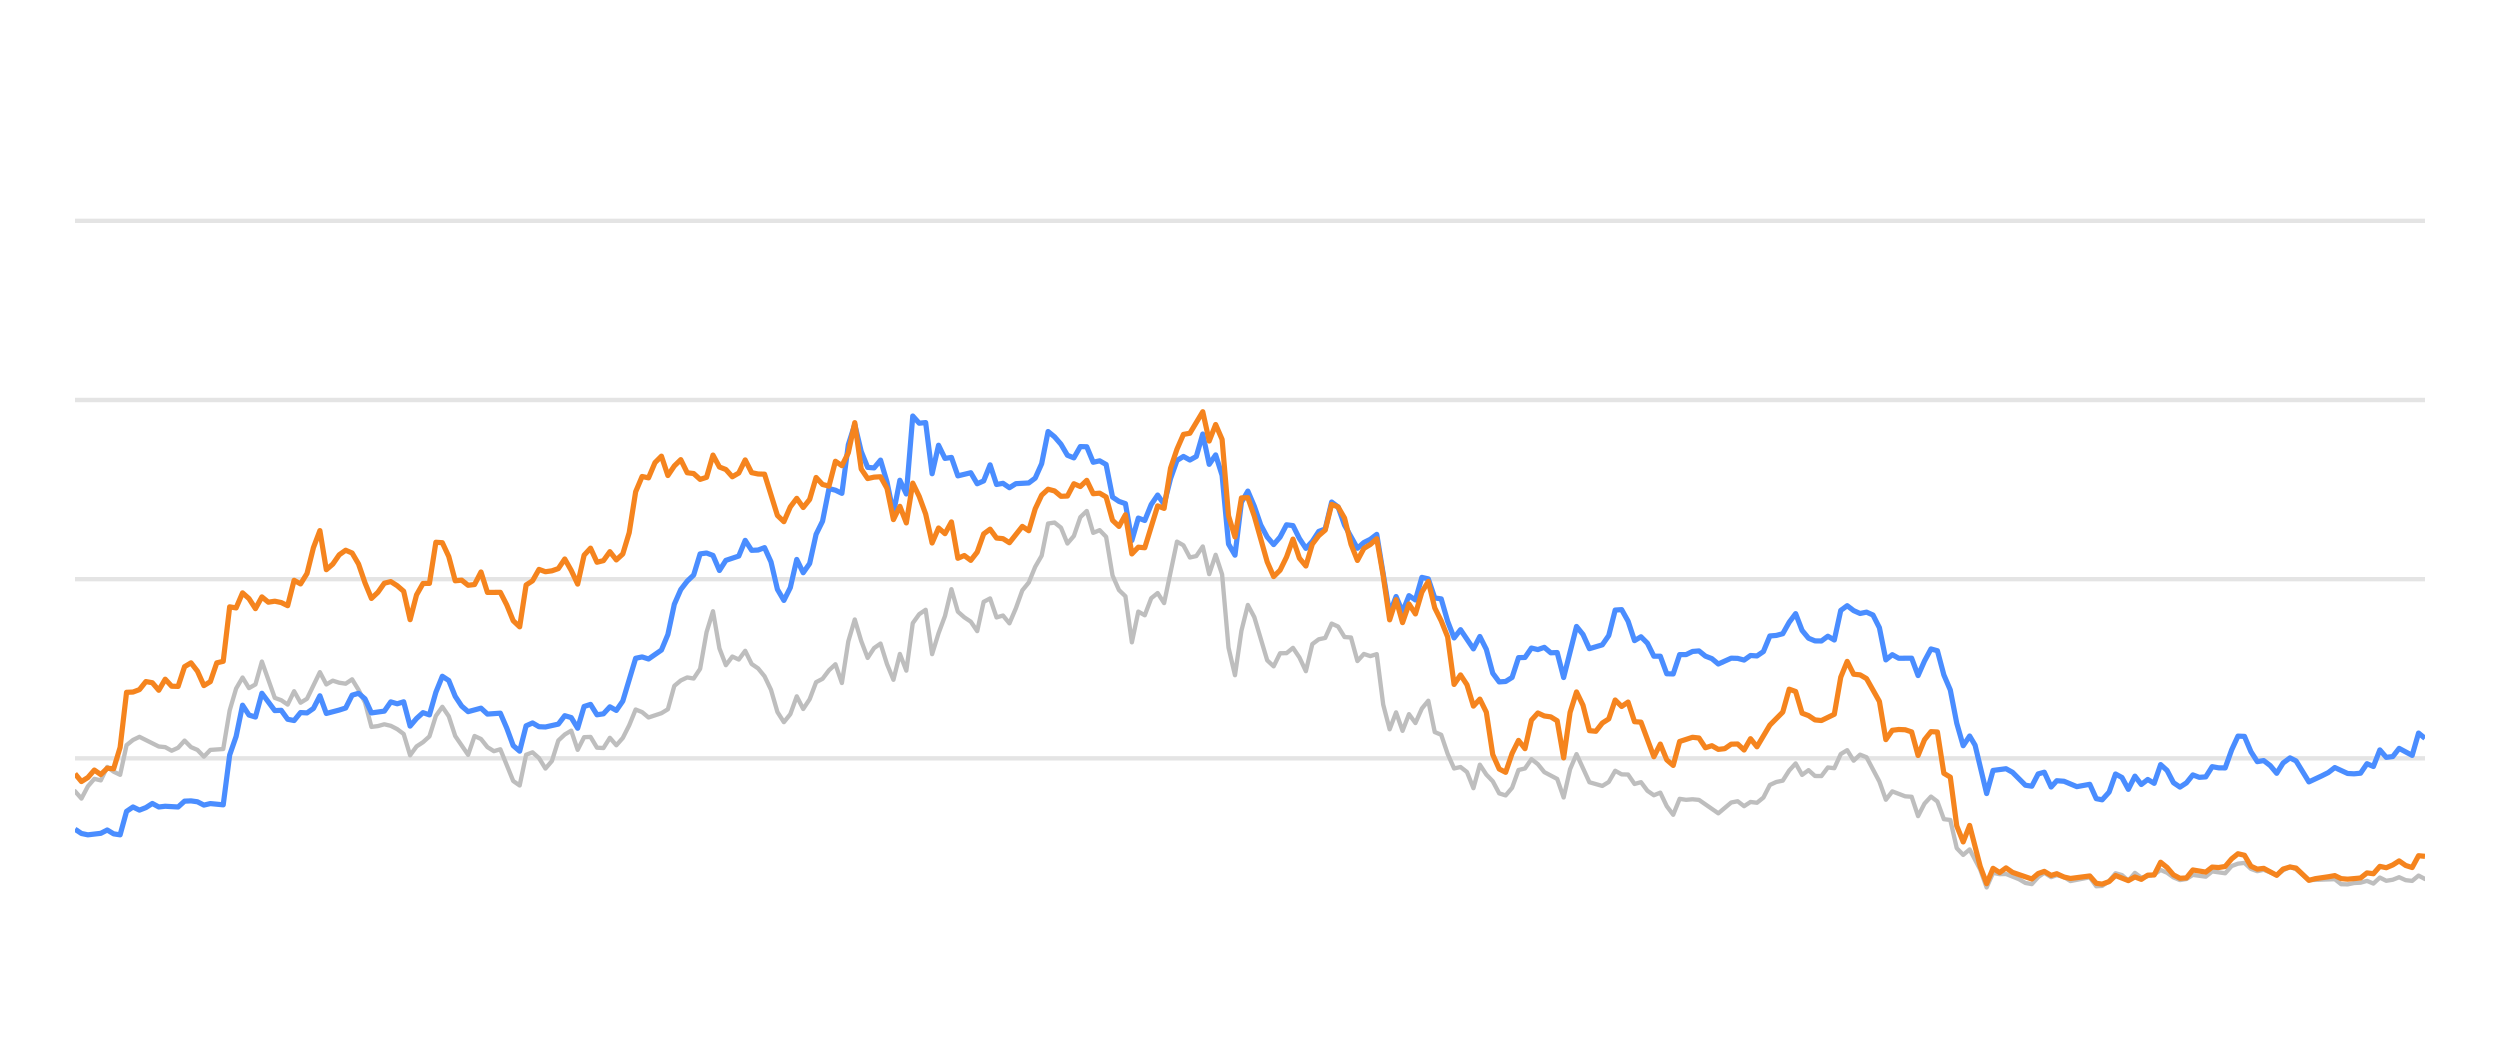
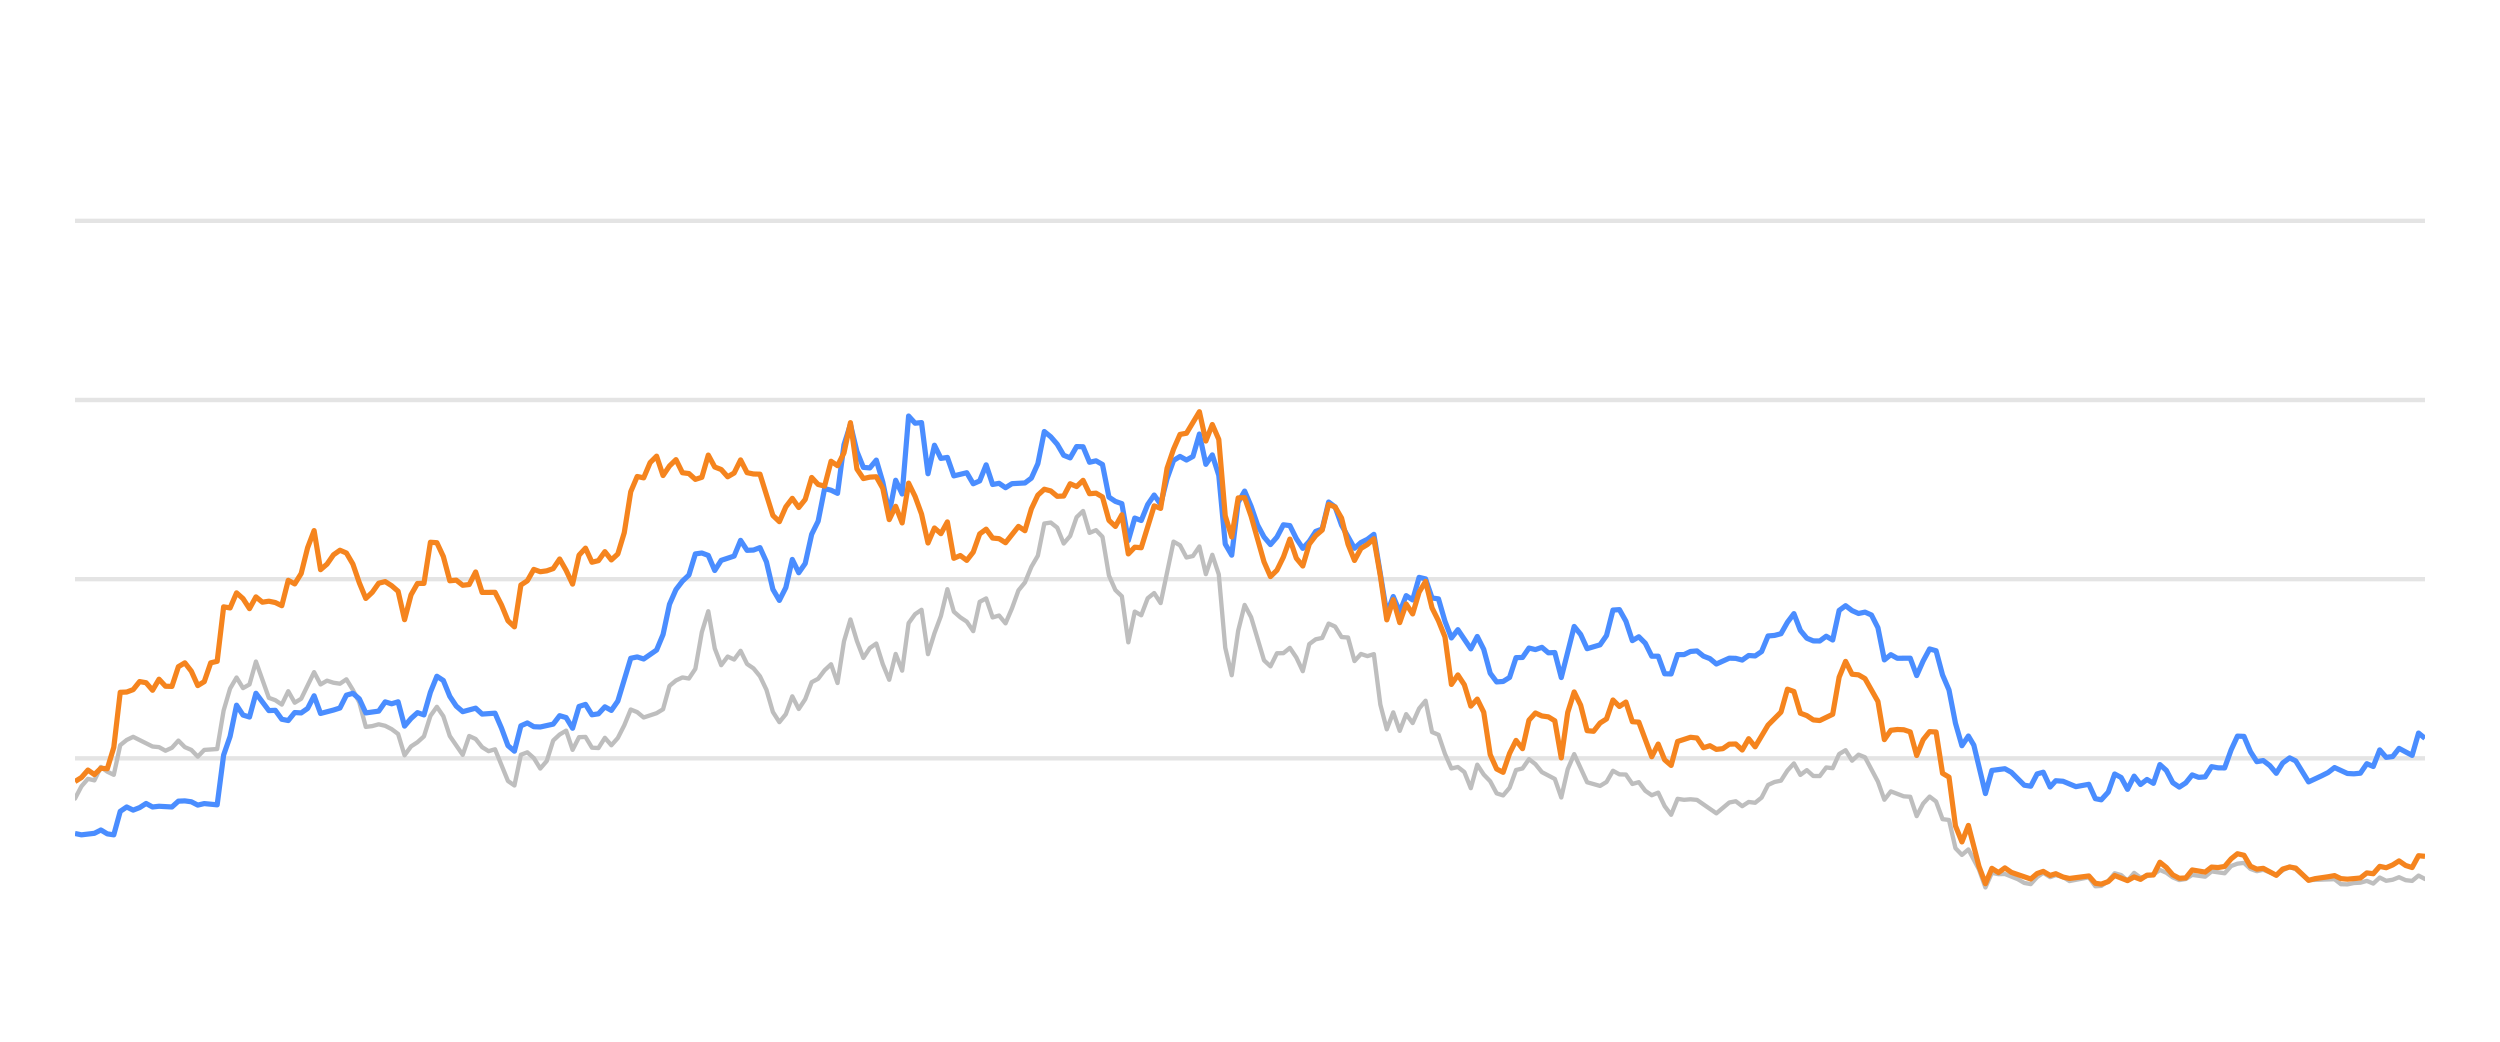
<svg xmlns="http://www.w3.org/2000/svg" width="288pt" height="120pt" viewBox="0 0 288 120" version="1.1">
  <defs>
    <style type="text/css">*{stroke-linejoin: round; stroke-linecap: butt}</style>
  </defs>
  <g id="figure_1">
    <g id="patch_1">
      <path d="M 0 120  L 288 120  L 288 0  L 0 0  L 0 120  z " style="fill: none; opacity: 0" />
    </g>
    <g id="axes_1">
      <g id="patch_2">
        <path d="M 8.64 108  L 279.36 108  L 279.36 4.8  L 8.64 4.8  L 8.64 108  z " style="fill: none" />
      </g>
      <g id="matplotlib.axis_1" />
      <g id="matplotlib.axis_2" />
      <g id="line2d_1">
-         <path d="M 8.64 87.36  L 279.36 87.36  " clip-path="url(#p68939e402b)" style="fill: none; stroke: #b2b2b2; stroke-opacity: 0.35; stroke-width: 0.5; stroke-linecap: square" />
+         <path d="M 8.64 87.36  L 279.36 87.36  " clip-path="url(#p5226841b81)" style="fill: none; stroke: #b2b2b2; stroke-opacity: 0.35; stroke-width: 0.5; stroke-linecap: square" />
      </g>
      <g id="line2d_2">
-         <path d="M 8.64 66.72  L 279.36 66.72  " clip-path="url(#p68939e402b)" style="fill: none; stroke: #b2b2b2; stroke-opacity: 0.35; stroke-width: 0.5; stroke-linecap: square" />
+         <path d="M 8.64 66.72  L 279.36 66.72  " clip-path="url(#p5226841b81)" style="fill: none; stroke: #b2b2b2; stroke-opacity: 0.35; stroke-width: 0.5; stroke-linecap: square" />
      </g>
      <g id="line2d_3">
-         <path d="M 8.64 46.08  L 279.36 46.08  " clip-path="url(#p68939e402b)" style="fill: none; stroke: #b2b2b2; stroke-opacity: 0.35; stroke-width: 0.5; stroke-linecap: square" />
+         <path d="M 8.64 46.08  L 279.36 46.08  " clip-path="url(#p5226841b81)" style="fill: none; stroke: #b2b2b2; stroke-opacity: 0.35; stroke-width: 0.5; stroke-linecap: square" />
      </g>
      <g id="line2d_4">
-         <path d="M 8.64 25.44  L 279.36 25.44  " clip-path="url(#p68939e402b)" style="fill: none; stroke: #b2b2b2; stroke-opacity: 0.35; stroke-width: 0.5; stroke-linecap: square" />
+         <path d="M 8.64 25.44  L 279.36 25.44  " clip-path="url(#p5226841b81)" style="fill: none; stroke: #b2b2b2; stroke-opacity: 0.35; stroke-width: 0.5; stroke-linecap: square" />
      </g>
      <g id="line2d_5">
-         <path d="M 8.64 91.147  L 9.382 91.994  L 10.125 90.58  L 10.867 89.723  L 11.61 89.899  L 12.352 88.351  L 13.094 88.898  L 13.837 89.259  L 14.579 85.843  L 15.321 85.244  L 16.064 84.883  L 18.291 85.998  L 19.033 86.07  L 19.776 86.483  L 20.518 86.142  L 21.261 85.317  L 22.003 86.07  L 22.745 86.39  L 23.488 87.164  L 24.23 86.39  L 25.715 86.287  L 26.457 81.849  L 27.2 79.321  L 27.942 78.051  L 28.684 79.269  L 29.427 78.846  L 30.169 76.214  L 31.654 80.394  L 32.396 80.662  L 33.139 81.168  L 33.881 79.63  L 34.624 80.951  L 35.366 80.497  L 36.851 77.432  L 37.593 78.846  L 38.335 78.413  L 39.078 78.65  L 39.82 78.763  L 40.563 78.258  L 41.305 79.476  L 42.047 80.92  L 42.79 83.738  L 43.532 83.645  L 44.275 83.438  L 45.017 83.614  L 45.759 83.996  L 46.502 84.553  L 47.244 87.009  L 47.987 85.987  L 48.729 85.502  L 49.471 84.832  L 50.214 82.468  L 50.956 81.426  L 51.698 82.51  L 52.441 84.79  L 53.926 86.958  L 54.668 84.79  L 55.41 85.131  L 56.153 86.07  L 56.895 86.534  L 57.638 86.318  L 59.122 89.971  L 59.865 90.487  L 60.607 86.947  L 61.349 86.669  L 62.092 87.329  L 62.834 88.536  L 63.577 87.67  L 64.319 85.306  L 65.061 84.615  L 65.804 84.171  L 66.546 86.38  L 67.289 84.924  L 68.031 84.894  L 68.773 86.132  L 69.516 86.173  L 70.258 84.997  L 71.001 85.853  L 71.743 85.017  L 72.485 83.552  L 73.228 81.736  L 73.97 82.035  L 74.712 82.654  L 76.197 82.159  L 76.94 81.705  L 77.682 79.011  L 78.424 78.392  L 79.167 78.041  L 79.909 78.165  L 80.652 77.05  L 81.394 72.829  L 82.136 70.415  L 82.879 74.697  L 83.621 76.627  L 84.364 75.636  L 85.106 75.977  L 85.848 74.976  L 86.591 76.493  L 87.333 76.999  L 88.075 77.907  L 88.818 79.465  L 89.56 82.025  L 90.303 83.191  L 91.045 82.272  L 91.787 80.219  L 92.53 81.674  L 93.272 80.549  L 94.015 78.588  L 94.757 78.196  L 95.499 77.215  L 96.242 76.524  L 96.984 78.681  L 97.726 73.882  L 98.469 71.364  L 99.211 73.841  L 99.954 75.791  L 100.696 74.656  L 101.438 74.14  L 102.181 76.503  L 102.923 78.309  L 103.666 75.337  L 104.408 77.257  L 105.15 71.787  L 105.893 70.755  L 106.635 70.249  L 107.378 75.358  L 108.12 72.953  L 108.862 70.962  L 109.605 67.876  L 110.347 70.466  L 111.089 71.116  L 111.832 71.612  L 112.574 72.706  L 113.317 69.331  L 114.059 68.939  L 114.801 71.127  L 115.544 70.91  L 116.286 71.808  L 117.029 70.074  L 117.771 68.01  L 118.513 67.102  L 119.256 65.296  L 119.998 64.016  L 120.74 60.311  L 121.483 60.198  L 122.225 60.786  L 122.968 62.613  L 123.71 61.746  L 124.452 59.579  L 125.195 58.866  L 125.937 61.385  L 126.68 61.075  L 127.422 61.839  L 128.164 66.297  L 128.907 67.979  L 129.649 68.691  L 130.392 73.996  L 131.134 70.456  L 131.876 70.879  L 132.619 68.918  L 133.361 68.32  L 134.103 69.475  L 135.588 62.396  L 136.331 62.819  L 137.073 64.223  L 137.815 64.057  L 138.558 62.953  L 139.3 66.142  L 140.043 63.913  L 140.785 66.173  L 141.527 74.615  L 142.27 77.783  L 143.012 72.664  L 143.754 69.692  L 144.497 71.096  L 145.982 76.07  L 146.724 76.761  L 147.466 75.255  L 148.209 75.244  L 148.951 74.635  L 149.694 75.74  L 150.436 77.319  L 151.178 74.202  L 151.921 73.645  L 152.663 73.49  L 153.406 71.839  L 154.148 72.179  L 154.89 73.387  L 155.633 73.438  L 156.375 76.152  L 157.117 75.337  L 157.86 75.585  L 158.602 75.358  L 159.345 81.168  L 160.087 84.016  L 160.829 82.066  L 161.572 84.192  L 162.314 82.272  L 163.057 83.294  L 163.799 81.622  L 164.541 80.724  L 165.284 84.336  L 166.026 84.646  L 166.768 86.844  L 167.511 88.526  L 168.253 88.361  L 168.996 88.939  L 169.738 90.797  L 170.48 88.093  L 171.223 89.228  L 171.965 90.002  L 172.708 91.395  L 173.45 91.632  L 174.192 90.755  L 174.935 88.702  L 175.677 88.526  L 176.42 87.453  L 177.162 88.031  L 177.904 88.949  L 179.389 89.734  L 180.131 91.87  L 180.874 88.609  L 181.616 86.875  L 183.101 90.115  L 184.586 90.539  L 185.328 90.084  L 186.071 88.794  L 186.813 89.207  L 187.555 89.228  L 188.298 90.312  L 189.04 90.105  L 189.782 91.096  L 190.525 91.612  L 191.267 91.313  L 192.01 92.871  L 192.752 93.862  L 193.494 92.025  L 194.237 92.138  L 194.979 92.076  L 195.722 92.148  L 197.949 93.696  L 199.434 92.448  L 200.176 92.303  L 200.918 92.871  L 201.661 92.386  L 202.403 92.479  L 203.145 91.88  L 203.888 90.425  L 204.63 90.084  L 205.373 89.93  L 206.115 88.764  L 206.857 87.948  L 207.6 89.269  L 208.342 88.722  L 209.085 89.393  L 209.827 89.403  L 210.569 88.413  L 211.312 88.495  L 212.054 86.865  L 212.797 86.421  L 213.539 87.628  L 214.281 86.937  L 215.024 87.236  L 216.508 90.043  L 217.251 92.128  L 217.993 91.168  L 219.478 91.736  L 220.22 91.787  L 220.963 94.016  L 221.705 92.572  L 222.448 91.767  L 223.19 92.334  L 223.932 94.367  L 224.675 94.46  L 225.417 97.711  L 226.159 98.485  L 226.902 97.855  L 228.119 100.167  L 228.861 102.231  L 229.6 100.549  L 230.359 100.704  L 231.095 100.683  L 232.583 101.282  L 233.323 101.715  L 234.065 101.849  L 234.798 101.034  L 235.501 100.549  L 236.291 101.044  L 236.941 100.817  L 237.775 101.034  L 238.517 101.498  L 240.743 101.065  L 241.488 102.097  L 242.168 102.056  L 242.97 101.498  L 243.709 100.601  L 244.45 100.807  L 245.184 101.457  L 245.943 100.559  L 246.678 101.106  L 248.16 100.745  L 248.904 100.219  L 249.646 100.539  L 250.383 101.075  L 251.132 101.385  L 251.877 101.261  L 252.615 100.786  L 254.102 100.993  L 254.843 100.384  L 256.341 100.601  L 257.085 99.765  L 257.815 99.496  L 258.563 99.403  L 259.305 100.095  L 260.041 100.363  L 260.779 100.198  L 262.276 100.797  L 263.012 100.26  L 263.809 99.837  L 264.506 100.136  L 265.984 101.385  L 268.968 101.282  L 269.7 101.86  L 270.444 101.88  L 271.18 101.725  L 271.933 101.684  L 272.677 101.478  L 273.415 101.787  L 274.159 101.096  L 274.898 101.467  L 275.648 101.344  L 276.379 101.055  L 277.134 101.395  L 277.881 101.478  L 278.618 100.869  L 279.36 101.261  L 279.36 101.261  " clip-path="url(#p68939e402b)" style="fill: none; stroke: #bebebe; stroke-width: 0.5; stroke-linecap: round" />
+         <path d="M 8.64 91.994  L 9.384 90.58  L 10.129 89.723  L 10.873 89.899  L 11.618 88.351  L 12.362 88.898  L 13.107 89.259  L 13.851 85.843  L 14.595 85.244  L 15.34 84.883  L 17.573 85.998  L 18.318 86.07  L 19.062 86.483  L 19.806 86.142  L 20.551 85.317  L 21.295 86.07  L 22.04 86.39  L 22.784 87.164  L 23.529 86.39  L 25.017 86.287  L 25.762 81.849  L 26.506 79.321  L 27.251 78.051  L 27.995 79.269  L 28.74 78.846  L 29.484 76.214  L 30.973 80.394  L 31.717 80.662  L 32.462 81.168  L 33.206 79.63  L 33.951 80.951  L 34.695 80.497  L 36.184 77.432  L 36.928 78.846  L 37.673 78.413  L 38.417 78.65  L 39.162 78.763  L 39.906 78.258  L 40.65 79.476  L 41.395 80.92  L 42.139 83.738  L 42.884 83.645  L 43.628 83.438  L 44.373 83.614  L 45.117 83.996  L 45.861 84.553  L 46.606 87.009  L 47.35 85.987  L 48.095 85.502  L 48.839 84.832  L 49.584 82.468  L 50.328 81.426  L 51.072 82.51  L 51.817 84.79  L 53.306 86.958  L 54.05 84.79  L 54.795 85.131  L 55.539 86.07  L 56.283 86.534  L 57.028 86.318  L 58.517 89.971  L 59.261 90.487  L 60.006 86.947  L 60.75 86.669  L 61.494 87.329  L 62.239 88.536  L 62.983 87.67  L 63.728 85.306  L 64.472 84.615  L 65.217 84.171  L 65.961 86.38  L 66.705 84.924  L 67.45 84.894  L 68.194 86.132  L 68.939 86.173  L 69.683 84.997  L 70.428 85.853  L 71.172 85.017  L 71.916 83.552  L 72.661 81.736  L 73.405 82.035  L 74.15 82.654  L 75.639 82.159  L 76.383 81.705  L 77.127 79.011  L 77.872 78.392  L 78.616 78.041  L 79.361 78.165  L 80.105 77.05  L 80.85 72.829  L 81.594 70.415  L 82.338 74.697  L 83.083 76.627  L 83.827 75.636  L 84.572 75.977  L 85.316 74.976  L 86.061 76.493  L 86.805 76.999  L 87.549 77.907  L 88.294 79.465  L 89.038 82.025  L 89.783 83.191  L 90.527 82.272  L 91.272 80.219  L 92.016 81.674  L 92.76 80.549  L 93.505 78.588  L 94.249 78.196  L 94.994 77.215  L 95.738 76.524  L 96.483 78.681  L 97.227 73.882  L 97.971 71.364  L 98.716 73.841  L 99.46 75.791  L 100.205 74.656  L 100.949 74.14  L 101.694 76.503  L 102.438 78.309  L 103.182 75.337  L 103.927 77.257  L 104.671 71.787  L 105.416 70.755  L 106.16 70.249  L 106.905 75.358  L 107.649 72.953  L 108.393 70.962  L 109.138 67.876  L 109.882 70.466  L 110.627 71.116  L 111.371 71.612  L 112.116 72.706  L 112.86 69.331  L 113.604 68.939  L 114.349 71.127  L 115.093 70.91  L 115.838 71.808  L 116.582 70.074  L 117.327 68.01  L 118.071 67.102  L 118.815 65.296  L 119.56 64.016  L 120.304 60.311  L 121.049 60.198  L 121.793 60.786  L 122.538 62.613  L 123.282 61.746  L 124.026 59.579  L 124.771 58.866  L 125.515 61.385  L 126.26 61.075  L 127.004 61.839  L 127.749 66.297  L 128.493 67.979  L 129.237 68.691  L 129.982 73.996  L 130.726 70.456  L 131.471 70.879  L 132.215 68.918  L 132.96 68.32  L 133.704 69.475  L 135.193 62.396  L 135.937 62.819  L 136.682 64.223  L 137.426 64.057  L 138.171 62.953  L 138.915 66.142  L 139.659 63.913  L 140.404 66.173  L 141.148 74.615  L 141.893 77.783  L 142.637 72.664  L 143.382 69.692  L 144.126 71.096  L 145.615 76.07  L 146.359 76.761  L 147.104 75.255  L 147.848 75.244  L 148.593 74.635  L 149.337 75.74  L 150.081 77.319  L 150.826 74.202  L 151.57 73.645  L 152.315 73.49  L 153.059 71.839  L 153.804 72.179  L 154.548 73.387  L 155.292 73.438  L 156.037 76.152  L 156.781 75.337  L 157.526 75.585  L 158.27 75.358  L 159.015 81.168  L 159.759 84.016  L 160.503 82.066  L 161.248 84.192  L 161.992 82.272  L 162.737 83.294  L 163.481 81.622  L 164.226 80.724  L 164.97 84.336  L 165.714 84.646  L 166.459 86.844  L 167.203 88.526  L 167.948 88.361  L 168.692 88.939  L 169.437 90.797  L 170.181 88.093  L 170.925 89.228  L 171.67 90.002  L 172.414 91.395  L 173.159 91.632  L 173.903 90.755  L 174.648 88.702  L 175.392 88.526  L 176.136 87.453  L 176.881 88.031  L 177.625 88.949  L 179.114 89.734  L 179.859 91.87  L 180.603 88.609  L 181.347 86.875  L 182.836 90.115  L 184.325 90.539  L 185.07 90.084  L 185.814 88.794  L 186.558 89.207  L 187.303 89.228  L 188.047 90.312  L 188.792 90.105  L 189.536 91.096  L 190.281 91.612  L 191.025 91.313  L 191.769 92.871  L 192.514 93.862  L 193.258 92.025  L 194.003 92.138  L 194.747 92.076  L 195.492 92.148  L 197.725 93.696  L 199.214 92.448  L 199.958 92.303  L 200.703 92.871  L 201.447 92.386  L 202.191 92.479  L 202.936 91.88  L 203.68 90.425  L 204.425 90.084  L 205.169 89.93  L 205.914 88.764  L 206.658 87.948  L 207.402 89.269  L 208.147 88.722  L 208.891 89.393  L 209.636 89.403  L 210.38 88.413  L 211.125 88.495  L 211.869 86.865  L 212.613 86.421  L 213.358 87.628  L 214.102 86.937  L 214.847 87.236  L 216.336 90.043  L 217.08 92.128  L 217.824 91.168  L 219.313 91.736  L 220.058 91.787  L 220.802 94.016  L 221.547 92.572  L 222.291 91.767  L 223.035 92.334  L 223.78 94.367  L 224.524 94.46  L 225.269 97.711  L 226.013 98.485  L 226.758 97.855  L 227.978 100.167  L 228.722 102.231  L 229.463 100.549  L 230.224 100.704  L 230.963 100.683  L 232.454 101.282  L 233.196 101.715  L 233.94 101.849  L 234.676 101.034  L 235.381 100.549  L 236.173 101.044  L 236.824 100.817  L 237.661 101.034  L 238.404 101.498  L 240.637 101.065  L 241.384 102.097  L 242.065 102.056  L 242.87 101.498  L 243.611 100.601  L 244.354 100.807  L 245.09 101.457  L 245.851 100.559  L 246.588 101.106  L 248.074 100.745  L 248.82 100.219  L 249.564 100.539  L 250.303 101.075  L 251.055 101.385  L 251.801 101.261  L 252.541 100.786  L 254.033 100.993  L 254.776 100.384  L 256.278 100.601  L 257.024 99.765  L 257.756 99.496  L 258.506 99.403  L 259.25 100.095  L 259.987 100.363  L 260.728 100.198  L 262.229 100.797  L 262.967 100.26  L 263.767 99.837  L 264.465 100.136  L 265.947 101.385  L 268.939 101.282  L 269.674 101.86  L 270.419 101.88  L 271.157 101.725  L 271.913 101.684  L 272.659 101.478  L 273.399 101.787  L 274.144 101.096  L 274.886 101.467  L 275.637 101.344  L 276.37 101.055  L 277.128 101.395  L 277.876 101.478  L 278.616 100.869  L 279.36 101.261  L 279.36 101.261  " clip-path="url(#p5226841b81)" style="fill: none; stroke: #bebebe; stroke-width: 0.5; stroke-linecap: round" />
      </g>
      <g id="line2d_6">
-         <path d="M 8.64 95.523  L 9.382 96.018  L 10.125 96.173  L 11.61 95.998  L 12.352 95.616  L 13.094 96.06  L 13.837 96.173  L 14.579 93.469  L 15.321 92.964  L 16.064 93.325  L 16.806 93.036  L 17.549 92.561  L 18.291 92.964  L 19.033 92.881  L 20.518 92.964  L 21.261 92.293  L 22.003 92.262  L 22.745 92.365  L 23.488 92.747  L 24.23 92.572  L 25.715 92.716  L 26.457 86.978  L 27.2 84.842  L 27.942 81.24  L 28.684 82.375  L 29.427 82.602  L 30.169 79.868  L 31.654 81.859  L 32.396 81.828  L 33.139 82.86  L 33.881 83.005  L 34.624 82.086  L 35.366 82.128  L 36.108 81.612  L 36.851 80.157  L 37.593 82.19  L 39.078 81.798  L 39.82 81.56  L 40.563 80.084  L 41.305 79.868  L 42.047 80.508  L 42.79 82.128  L 44.275 81.921  L 45.017 80.858  L 45.759 81.075  L 46.502 80.848  L 47.244 83.645  L 47.987 82.768  L 48.729 82.097  L 49.471 82.355  L 50.214 79.744  L 50.956 77.907  L 51.698 78.392  L 52.441 80.219  L 53.183 81.343  L 53.926 81.983  L 55.41 81.581  L 56.153 82.262  L 57.638 82.159  L 58.38 83.882  L 59.122 85.895  L 59.865 86.534  L 60.607 83.614  L 61.349 83.284  L 62.092 83.717  L 62.834 83.748  L 64.319 83.418  L 65.061 82.448  L 65.804 82.664  L 66.546 83.892  L 67.289 81.385  L 68.031 81.147  L 68.773 82.344  L 69.516 82.231  L 70.258 81.426  L 71.001 81.839  L 71.743 80.766  L 73.228 75.833  L 73.97 75.678  L 74.712 75.915  L 76.197 74.883  L 76.94 73.098  L 77.682 69.61  L 78.424 67.917  L 79.167 66.947  L 79.909 66.245  L 80.652 63.81  L 81.394 63.707  L 82.136 63.985  L 82.879 65.719  L 83.621 64.553  L 85.106 64.057  L 85.848 62.251  L 86.591 63.397  L 87.333 63.366  L 88.075 63.087  L 88.818 64.728  L 89.56 67.896  L 90.303 69.166  L 91.045 67.69  L 91.787 64.45  L 92.53 65.977  L 93.272 64.914  L 94.015 61.55  L 94.757 60.043  L 95.499 56.286  L 96.242 56.472  L 96.984 56.833  L 97.726 51.23  L 98.469 48.897  L 99.211 52.004  L 99.954 53.841  L 100.696 53.903  L 101.438 53.005  L 102.181 55.523  L 102.923 59.124  L 103.666 55.327  L 104.408 56.906  L 105.15 47.927  L 105.893 48.753  L 106.635 48.681  L 107.378 54.573  L 108.12 51.292  L 108.862 52.809  L 109.605 52.695  L 110.347 54.821  L 111.832 54.46  L 112.574 55.729  L 113.317 55.399  L 114.059 53.552  L 114.801 55.812  L 115.544 55.678  L 116.286 56.183  L 117.029 55.719  L 118.513 55.636  L 119.256 55.079  L 119.998 53.418  L 120.74 49.713  L 121.483 50.322  L 122.225 51.178  L 122.968 52.447  L 123.71 52.747  L 124.452 51.446  L 125.195 51.467  L 125.937 53.252  L 126.68 53.087  L 127.422 53.51  L 128.164 57.267  L 128.907 57.762  L 129.649 58.02  L 130.392 62.262  L 131.134 59.682  L 131.876 59.96  L 132.619 58.123  L 133.361 57.03  L 134.103 58.092  L 134.846 55.131  L 135.588 53.046  L 136.331 52.582  L 137.073 52.994  L 137.815 52.582  L 138.558 50.002  L 139.3 53.49  L 140.043 52.406  L 140.785 54.759  L 141.527 62.675  L 142.27 63.954  L 143.012 57.865  L 143.754 56.575  L 144.497 58.32  L 145.239 60.476  L 145.982 61.859  L 146.724 62.736  L 147.466 61.87  L 148.209 60.456  L 148.951 60.549  L 149.694 62.045  L 150.436 63.17  L 151.178 62.365  L 151.921 61.219  L 152.663 60.941  L 153.406 57.834  L 154.148 58.402  L 154.89 60.497  L 156.375 63.16  L 157.117 62.499  L 157.86 62.128  L 158.602 61.56  L 160.087 70.662  L 160.829 68.722  L 161.572 70.487  L 162.314 68.619  L 163.057 69.114  L 163.799 66.514  L 164.541 66.689  L 165.284 68.887  L 166.026 68.99  L 166.768 71.57  L 167.511 73.49  L 168.253 72.54  L 169.738 74.749  L 170.48 73.325  L 171.223 74.801  L 171.965 77.556  L 172.708 78.557  L 173.45 78.505  L 174.192 78.041  L 174.935 75.76  L 175.677 75.74  L 176.42 74.656  L 177.162 74.832  L 177.904 74.574  L 178.647 75.203  L 179.389 75.172  L 180.131 78.051  L 181.616 72.169  L 182.359 73.087  L 183.101 74.728  L 184.586 74.285  L 185.328 73.211  L 186.071 70.28  L 186.813 70.229  L 187.555 71.56  L 188.298 73.8  L 189.04 73.356  L 189.782 74.099  L 190.525 75.595  L 191.267 75.595  L 192.01 77.618  L 192.752 77.639  L 193.494 75.409  L 194.237 75.409  L 194.979 75.048  L 195.722 74.986  L 196.464 75.585  L 197.206 75.874  L 197.949 76.493  L 199.434 75.822  L 200.176 75.843  L 200.918 76.039  L 201.661 75.513  L 202.403 75.564  L 203.145 75.059  L 203.888 73.263  L 204.63 73.201  L 205.373 73.005  L 206.115 71.684  L 206.857 70.693  L 207.6 72.623  L 208.342 73.521  L 209.085 73.83  L 209.827 73.841  L 210.569 73.294  L 211.312 73.727  L 212.054 70.322  L 212.797 69.775  L 213.539 70.342  L 214.281 70.673  L 215.024 70.518  L 215.766 70.848  L 216.508 72.313  L 217.251 76.018  L 217.993 75.42  L 218.736 75.833  L 220.22 75.822  L 220.963 77.824  L 221.705 76.142  L 222.448 74.759  L 223.19 74.966  L 223.932 77.752  L 224.675 79.486  L 225.417 83.315  L 226.159 85.905  L 226.902 84.79  L 227.529 85.843  L 228.861 91.416  L 229.6 88.753  L 231.095 88.557  L 231.842 88.97  L 233.323 90.456  L 234.065 90.57  L 234.798 89.156  L 235.501 88.96  L 236.291 90.662  L 236.941 89.94  L 237.775 90.002  L 239.255 90.621  L 240.743 90.353  L 241.488 92.004  L 242.168 92.138  L 242.97 91.251  L 243.709 89.166  L 244.45 89.568  L 245.184 90.931  L 245.943 89.414  L 246.678 90.373  L 247.422 89.796  L 248.16 90.239  L 248.904 88.082  L 249.646 88.753  L 250.383 90.167  L 251.132 90.673  L 251.877 90.188  L 252.615 89.269  L 253.357 89.548  L 254.102 89.496  L 254.843 88.32  L 255.584 88.454  L 256.341 88.464  L 257.085 86.39  L 257.815 84.801  L 258.563 84.832  L 259.305 86.586  L 260.041 87.742  L 260.779 87.618  L 261.532 88.196  L 262.276 89.083  L 263.012 87.897  L 263.809 87.308  L 264.506 87.659  L 265.984 90.074  L 267.481 89.372  L 268.219 89.001  L 268.968 88.423  L 270.444 89.104  L 271.18 89.145  L 271.933 89.073  L 272.677 87.979  L 273.415 88.299  L 274.159 86.39  L 274.898 87.246  L 275.648 87.154  L 276.379 86.214  L 277.881 87.019  L 278.618 84.45  L 279.36 85.059  L 279.36 85.059  " clip-path="url(#p68939e402b)" style="fill: none; stroke: #4a8dff; stroke-width: 0.6" />
+         <path d="M 8.64 96.018  L 9.384 96.173  L 10.873 95.998  L 11.618 95.616  L 12.362 96.06  L 13.107 96.173  L 13.851 93.469  L 14.595 92.964  L 15.34 93.325  L 16.084 93.036  L 16.829 92.561  L 17.573 92.964  L 18.318 92.881  L 19.806 92.964  L 20.551 92.293  L 21.295 92.262  L 22.04 92.365  L 22.784 92.747  L 23.529 92.572  L 25.017 92.716  L 25.762 86.978  L 26.506 84.842  L 27.251 81.24  L 27.995 82.375  L 28.74 82.602  L 29.484 79.868  L 30.973 81.859  L 31.717 81.828  L 32.462 82.86  L 33.206 83.005  L 33.951 82.086  L 34.695 82.128  L 35.439 81.612  L 36.184 80.157  L 36.928 82.19  L 38.417 81.798  L 39.162 81.56  L 39.906 80.084  L 40.65 79.868  L 41.395 80.508  L 42.139 82.128  L 43.628 81.921  L 44.373 80.858  L 45.117 81.075  L 45.861 80.848  L 46.606 83.645  L 47.35 82.768  L 48.095 82.097  L 48.839 82.355  L 49.584 79.744  L 50.328 77.907  L 51.072 78.392  L 51.817 80.219  L 52.561 81.343  L 53.306 81.983  L 54.795 81.581  L 55.539 82.262  L 57.028 82.159  L 57.772 83.882  L 58.517 85.895  L 59.261 86.534  L 60.006 83.614  L 60.75 83.284  L 61.494 83.717  L 62.239 83.748  L 63.728 83.418  L 64.472 82.448  L 65.217 82.664  L 65.961 83.892  L 66.705 81.385  L 67.45 81.147  L 68.194 82.344  L 68.939 82.231  L 69.683 81.426  L 70.428 81.839  L 71.172 80.766  L 72.661 75.833  L 73.405 75.678  L 74.15 75.915  L 75.639 74.883  L 76.383 73.098  L 77.127 69.61  L 77.872 67.917  L 78.616 66.947  L 79.361 66.245  L 80.105 63.81  L 80.85 63.707  L 81.594 63.985  L 82.338 65.719  L 83.083 64.553  L 84.572 64.057  L 85.316 62.251  L 86.061 63.397  L 86.805 63.366  L 87.549 63.087  L 88.294 64.728  L 89.038 67.896  L 89.783 69.166  L 90.527 67.69  L 91.272 64.45  L 92.016 65.977  L 92.76 64.914  L 93.505 61.55  L 94.249 60.043  L 94.994 56.286  L 95.738 56.472  L 96.483 56.833  L 97.227 51.23  L 97.971 48.897  L 98.716 52.004  L 99.46 53.841  L 100.205 53.903  L 100.949 53.005  L 101.694 55.523  L 102.438 59.124  L 103.182 55.327  L 103.927 56.906  L 104.671 47.927  L 105.416 48.753  L 106.16 48.681  L 106.905 54.573  L 107.649 51.292  L 108.393 52.809  L 109.138 52.695  L 109.882 54.821  L 111.371 54.46  L 112.116 55.729  L 112.86 55.399  L 113.604 53.552  L 114.349 55.812  L 115.093 55.678  L 115.838 56.183  L 116.582 55.719  L 118.071 55.636  L 118.815 55.079  L 119.56 53.418  L 120.304 49.713  L 121.049 50.322  L 121.793 51.178  L 122.538 52.447  L 123.282 52.747  L 124.026 51.446  L 124.771 51.467  L 125.515 53.252  L 126.26 53.087  L 127.004 53.51  L 127.749 57.267  L 128.493 57.762  L 129.237 58.02  L 129.982 62.262  L 130.726 59.682  L 131.471 59.96  L 132.215 58.123  L 132.96 57.03  L 133.704 58.092  L 134.448 55.131  L 135.193 53.046  L 135.937 52.582  L 136.682 52.994  L 137.426 52.582  L 138.171 50.002  L 138.915 53.49  L 139.659 52.406  L 140.404 54.759  L 141.148 62.675  L 141.893 63.954  L 142.637 57.865  L 143.382 56.575  L 144.126 58.32  L 144.87 60.476  L 145.615 61.859  L 146.359 62.736  L 147.104 61.87  L 147.848 60.456  L 148.593 60.549  L 149.337 62.045  L 150.081 63.17  L 150.826 62.365  L 151.57 61.219  L 152.315 60.941  L 153.059 57.834  L 153.804 58.402  L 154.548 60.497  L 156.037 63.16  L 156.781 62.499  L 157.526 62.128  L 158.27 61.56  L 159.759 70.662  L 160.503 68.722  L 161.248 70.487  L 161.992 68.619  L 162.737 69.114  L 163.481 66.514  L 164.226 66.689  L 164.97 68.887  L 165.714 68.99  L 166.459 71.57  L 167.203 73.49  L 167.948 72.54  L 169.437 74.749  L 170.181 73.325  L 170.925 74.801  L 171.67 77.556  L 172.414 78.557  L 173.159 78.505  L 173.903 78.041  L 174.648 75.76  L 175.392 75.74  L 176.136 74.656  L 176.881 74.832  L 177.625 74.574  L 178.37 75.203  L 179.114 75.172  L 179.859 78.051  L 181.347 72.169  L 182.092 73.087  L 182.836 74.728  L 184.325 74.285  L 185.07 73.211  L 185.814 70.28  L 186.558 70.229  L 187.303 71.56  L 188.047 73.8  L 188.792 73.356  L 189.536 74.099  L 190.281 75.595  L 191.025 75.595  L 191.769 77.618  L 192.514 77.639  L 193.258 75.409  L 194.003 75.409  L 194.747 75.048  L 195.492 74.986  L 196.236 75.585  L 196.98 75.874  L 197.725 76.493  L 199.214 75.822  L 199.958 75.843  L 200.703 76.039  L 201.447 75.513  L 202.191 75.564  L 202.936 75.059  L 203.68 73.263  L 204.425 73.201  L 205.169 73.005  L 205.914 71.684  L 206.658 70.693  L 207.402 72.623  L 208.147 73.521  L 208.891 73.83  L 209.636 73.841  L 210.38 73.294  L 211.125 73.727  L 211.869 70.322  L 212.613 69.775  L 213.358 70.342  L 214.102 70.673  L 214.847 70.518  L 215.591 70.848  L 216.336 72.313  L 217.08 76.018  L 217.824 75.42  L 218.569 75.833  L 220.058 75.822  L 220.802 77.824  L 221.547 76.142  L 222.291 74.759  L 223.035 74.966  L 223.78 77.752  L 224.524 79.486  L 225.269 83.315  L 226.013 85.905  L 226.758 84.79  L 227.386 85.843  L 228.722 91.416  L 229.463 88.753  L 230.963 88.557  L 231.711 88.97  L 233.196 90.456  L 233.94 90.57  L 234.676 89.156  L 235.381 88.96  L 236.173 90.662  L 236.824 89.94  L 237.661 90.002  L 239.144 90.621  L 240.637 90.353  L 241.384 92.004  L 242.065 92.138  L 242.87 91.251  L 243.611 89.166  L 244.354 89.568  L 245.09 90.931  L 245.851 89.414  L 246.588 90.373  L 247.334 89.796  L 248.074 90.239  L 248.82 88.082  L 249.564 88.753  L 250.303 90.167  L 251.055 90.673  L 251.801 90.188  L 252.541 89.269  L 253.285 89.548  L 254.033 89.496  L 254.776 88.32  L 255.519 88.454  L 256.278 88.464  L 257.024 86.39  L 257.756 84.801  L 258.506 84.832  L 259.25 86.586  L 259.987 87.742  L 260.728 87.618  L 261.483 88.196  L 262.229 89.083  L 262.967 87.897  L 263.767 87.308  L 264.465 87.659  L 265.947 90.074  L 267.449 89.372  L 268.188 89.001  L 268.939 88.423  L 270.419 89.104  L 271.157 89.145  L 271.913 89.073  L 272.659 87.979  L 273.399 88.299  L 274.144 86.39  L 274.886 87.246  L 275.637 87.154  L 276.37 86.214  L 277.876 87.019  L 278.616 84.45  L 279.36 85.059  L 279.36 85.059  " clip-path="url(#p5226841b81)" style="fill: none; stroke: #4a8dff; stroke-width: 0.6" />
      </g>
      <g id="line2d_7">
-         <path d="M 8.64 89.135  L 9.382 90.033  L 10.125 89.568  L 10.867 88.712  L 11.61 89.228  L 12.352 88.506  L 13.094 88.557  L 13.837 86.101  L 14.579 79.754  L 15.321 79.723  L 16.064 79.445  L 16.806 78.516  L 17.549 78.65  L 18.291 79.517  L 19.033 78.247  L 19.776 79.052  L 20.518 79.073  L 21.261 76.803  L 22.003 76.359  L 22.745 77.319  L 23.488 78.98  L 24.23 78.526  L 24.973 76.359  L 25.715 76.183  L 26.457 69.909  L 27.2 70.033  L 27.942 68.299  L 28.684 68.959  L 29.427 70.115  L 30.169 68.763  L 30.912 69.372  L 31.654 69.259  L 32.396 69.414  L 33.139 69.775  L 33.881 66.854  L 34.624 67.267  L 35.366 66.07  L 36.108 63.087  L 36.851 61.127  L 37.593 65.626  L 38.335 64.986  L 39.078 63.913  L 39.82 63.387  L 40.563 63.707  L 41.305 64.976  L 42.047 67.143  L 42.79 68.939  L 43.532 68.237  L 44.275 67.184  L 45.017 66.999  L 45.759 67.473  L 46.502 68.113  L 47.244 71.385  L 47.987 68.526  L 48.729 67.215  L 49.471 67.205  L 50.214 62.468  L 50.956 62.52  L 51.698 64.109  L 52.441 66.906  L 53.183 66.834  L 53.926 67.422  L 54.668 67.339  L 55.41 65.894  L 56.153 68.247  L 57.638 68.237  L 58.38 69.692  L 59.122 71.508  L 59.865 72.21  L 60.607 67.391  L 61.349 66.906  L 62.092 65.595  L 62.834 65.863  L 63.577 65.76  L 64.319 65.502  L 65.061 64.398  L 65.804 65.709  L 66.546 67.288  L 67.289 63.954  L 68.031 63.149  L 68.773 64.77  L 69.516 64.584  L 70.258 63.552  L 71.001 64.501  L 71.743 63.82  L 72.485 61.364  L 73.228 56.648  L 73.97 54.893  L 74.712 55.048  L 75.455 53.294  L 76.197 52.551  L 76.94 54.78  L 77.682 53.676  L 78.424 52.953  L 79.167 54.46  L 79.909 54.553  L 80.652 55.224  L 81.394 54.986  L 82.136 52.427  L 82.879 53.799  L 83.621 54.088  L 84.364 54.924  L 85.106 54.491  L 85.848 52.984  L 86.591 54.45  L 87.333 54.604  L 88.075 54.625  L 89.56 59.382  L 90.303 60.095  L 91.045 58.392  L 91.787 57.411  L 92.53 58.464  L 93.272 57.535  L 94.015 55.007  L 94.757 55.812  L 95.499 55.998  L 96.242 53.139  L 96.984 53.645  L 97.726 52.169  L 98.469 48.691  L 99.211 54.026  L 99.954 55.131  L 100.696 54.966  L 101.438 54.924  L 102.181 56.256  L 102.923 59.857  L 103.666 58.33  L 104.408 60.239  L 105.15 55.657  L 105.893 57.184  L 106.635 59.217  L 107.378 62.551  L 108.12 60.827  L 108.862 61.477  L 109.605 60.126  L 110.347 64.315  L 111.089 63.996  L 111.832 64.553  L 112.574 63.603  L 113.317 61.508  L 114.059 60.961  L 114.801 61.983  L 115.544 62.055  L 116.286 62.52  L 117.771 60.642  L 118.513 61.137  L 119.256 58.619  L 119.998 57.04  L 120.74 56.359  L 121.483 56.555  L 122.225 57.174  L 122.968 57.143  L 123.71 55.729  L 124.452 56.049  L 125.195 55.337  L 125.937 56.875  L 126.68 56.813  L 127.422 57.246  L 128.164 59.94  L 128.907 60.642  L 129.649 59.3  L 130.392 63.81  L 131.134 63.036  L 131.876 63.098  L 133.361 58.278  L 134.103 58.567  L 134.846 53.934  L 135.588 51.746  L 136.331 50.043  L 137.073 49.909  L 138.558 47.432  L 139.3 50.807  L 140.043 48.908  L 140.785 50.621  L 141.527 59.424  L 142.27 61.859  L 143.012 57.36  L 143.754 57.329  L 144.497 59.465  L 145.982 64.728  L 146.724 66.421  L 147.466 65.688  L 148.209 64.171  L 148.951 62.107  L 149.694 64.305  L 150.436 65.203  L 151.178 62.685  L 151.921 61.704  L 152.663 61.065  L 153.406 58.103  L 154.148 58.402  L 154.89 59.682  L 155.633 62.695  L 156.375 64.563  L 157.117 63.18  L 157.86 62.726  L 158.602 62.066  L 159.345 66.338  L 160.087 71.405  L 160.829 69.083  L 161.572 71.725  L 162.314 69.579  L 163.057 70.724  L 163.799 68.216  L 164.541 66.978  L 165.284 70.033  L 166.026 71.519  L 166.768 73.376  L 167.511 78.846  L 168.253 77.752  L 168.996 78.887  L 169.738 81.343  L 170.48 80.538  L 171.223 82.045  L 171.965 86.927  L 172.708 88.588  L 173.45 88.97  L 174.192 86.792  L 174.935 85.296  L 175.677 86.245  L 176.42 82.964  L 177.162 82.138  L 177.904 82.479  L 178.647 82.582  L 179.389 83.036  L 180.131 87.308  L 180.874 82.066  L 181.616 79.713  L 182.359 81.24  L 183.101 84.171  L 183.843 84.243  L 184.586 83.294  L 185.328 82.819  L 186.071 80.642  L 186.813 81.385  L 187.555 80.879  L 188.298 83.139  L 189.04 83.191  L 190.525 87.174  L 191.267 85.719  L 192.01 87.535  L 192.752 88.175  L 193.494 85.42  L 194.979 84.935  L 195.722 85.017  L 196.464 86.142  L 197.206 85.905  L 197.949 86.328  L 198.691 86.245  L 199.434 85.729  L 200.176 85.709  L 200.918 86.4  L 201.661 85.1  L 202.403 86.029  L 203.888 83.531  L 205.373 82.035  L 206.115 79.393  L 206.857 79.661  L 207.6 82.159  L 208.342 82.437  L 209.085 82.933  L 209.827 83.005  L 211.312 82.283  L 212.054 78.01  L 212.797 76.194  L 213.539 77.67  L 214.281 77.742  L 215.024 78.175  L 216.508 80.807  L 217.251 85.203  L 217.993 84.13  L 218.736 84.037  L 219.478 84.068  L 220.22 84.316  L 220.963 87.03  L 221.705 85.213  L 222.448 84.285  L 223.19 84.326  L 223.932 89.083  L 224.675 89.527  L 225.417 95.141  L 226.159 96.989  L 226.902 95.09  L 228.119 99.806  L 228.861 101.798  L 229.6 100.033  L 230.359 100.518  L 231.095 99.981  L 231.842 100.497  L 234.065 101.261  L 234.798 100.632  L 235.501 100.384  L 236.291 100.848  L 236.941 100.652  L 237.775 101.034  L 238.517 101.199  L 240.743 100.91  L 241.488 101.756  L 242.168 101.849  L 242.97 101.56  L 243.709 100.859  L 245.184 101.447  L 245.943 101.024  L 246.678 101.302  L 247.422 100.817  L 248.16 100.797  L 248.904 99.331  L 249.646 99.93  L 250.383 100.786  L 251.132 101.178  L 251.877 101.137  L 252.615 100.219  L 254.102 100.466  L 254.843 99.888  L 255.584 99.94  L 256.341 99.816  L 257.085 98.939  L 257.815 98.351  L 258.563 98.526  L 259.305 99.785  L 260.041 100.126  L 260.779 100.033  L 262.276 100.838  L 263.012 100.116  L 263.809 99.878  L 264.506 100.002  L 265.984 101.416  L 266.737 101.22  L 268.219 101.003  L 268.968 100.869  L 269.7 101.22  L 270.444 101.282  L 271.933 101.148  L 272.677 100.559  L 273.415 100.652  L 274.159 99.806  L 274.898 99.961  L 275.648 99.641  L 276.379 99.176  L 277.134 99.703  L 277.881 99.94  L 278.618 98.578  L 279.36 98.65  L 279.36 98.65  " clip-path="url(#p68939e402b)" style="fill: none; stroke: #f5841e; stroke-width: 0.6" />
+         <path d="M 8.64 90.033  L 9.384 89.568  L 10.129 88.712  L 10.873 89.228  L 11.618 88.506  L 12.362 88.557  L 13.107 86.101  L 13.851 79.754  L 14.595 79.723  L 15.34 79.445  L 16.084 78.516  L 16.829 78.65  L 17.573 79.517  L 18.318 78.247  L 19.062 79.052  L 19.806 79.073  L 20.551 76.803  L 21.295 76.359  L 22.04 77.319  L 22.784 78.98  L 23.529 78.526  L 24.273 76.359  L 25.017 76.183  L 25.762 69.909  L 26.506 70.033  L 27.251 68.299  L 27.995 68.959  L 28.74 70.115  L 29.484 68.763  L 30.228 69.372  L 30.973 69.259  L 31.717 69.414  L 32.462 69.775  L 33.206 66.854  L 33.951 67.267  L 34.695 66.07  L 35.439 63.087  L 36.184 61.127  L 36.928 65.626  L 37.673 64.986  L 38.417 63.913  L 39.162 63.387  L 39.906 63.707  L 40.65 64.976  L 41.395 67.143  L 42.139 68.939  L 42.884 68.237  L 43.628 67.184  L 44.373 66.999  L 45.117 67.473  L 45.861 68.113  L 46.606 71.385  L 47.35 68.526  L 48.095 67.215  L 48.839 67.205  L 49.584 62.468  L 50.328 62.52  L 51.072 64.109  L 51.817 66.906  L 52.561 66.834  L 53.306 67.422  L 54.05 67.339  L 54.795 65.894  L 55.539 68.247  L 57.028 68.237  L 57.772 69.692  L 58.517 71.508  L 59.261 72.21  L 60.006 67.391  L 60.75 66.906  L 61.494 65.595  L 62.239 65.863  L 62.983 65.76  L 63.728 65.502  L 64.472 64.398  L 65.217 65.709  L 65.961 67.288  L 66.705 63.954  L 67.45 63.149  L 68.194 64.77  L 68.939 64.584  L 69.683 63.552  L 70.428 64.501  L 71.172 63.82  L 71.916 61.364  L 72.661 56.648  L 73.405 54.893  L 74.15 55.048  L 74.894 53.294  L 75.639 52.551  L 76.383 54.78  L 77.127 53.676  L 77.872 52.953  L 78.616 54.46  L 79.361 54.553  L 80.105 55.224  L 80.85 54.986  L 81.594 52.427  L 82.338 53.799  L 83.083 54.088  L 83.827 54.924  L 84.572 54.491  L 85.316 52.984  L 86.061 54.45  L 86.805 54.604  L 87.549 54.625  L 89.038 59.382  L 89.783 60.095  L 90.527 58.392  L 91.272 57.411  L 92.016 58.464  L 92.76 57.535  L 93.505 55.007  L 94.249 55.812  L 94.994 55.998  L 95.738 53.139  L 96.483 53.645  L 97.227 52.169  L 97.971 48.691  L 98.716 54.026  L 99.46 55.131  L 100.205 54.966  L 100.949 54.924  L 101.694 56.256  L 102.438 59.857  L 103.182 58.33  L 103.927 60.239  L 104.671 55.657  L 105.416 57.184  L 106.16 59.217  L 106.905 62.551  L 107.649 60.827  L 108.393 61.477  L 109.138 60.126  L 109.882 64.315  L 110.627 63.996  L 111.371 64.553  L 112.116 63.603  L 112.86 61.508  L 113.604 60.961  L 114.349 61.983  L 115.093 62.055  L 115.838 62.52  L 117.327 60.642  L 118.071 61.137  L 118.815 58.619  L 119.56 57.04  L 120.304 56.359  L 121.049 56.555  L 121.793 57.174  L 122.538 57.143  L 123.282 55.729  L 124.026 56.049  L 124.771 55.337  L 125.515 56.875  L 126.26 56.813  L 127.004 57.246  L 127.749 59.94  L 128.493 60.642  L 129.237 59.3  L 129.982 63.81  L 130.726 63.036  L 131.471 63.098  L 132.96 58.278  L 133.704 58.567  L 134.448 53.934  L 135.193 51.746  L 135.937 50.043  L 136.682 49.909  L 138.171 47.432  L 138.915 50.807  L 139.659 48.908  L 140.404 50.621  L 141.148 59.424  L 141.893 61.859  L 142.637 57.36  L 143.382 57.329  L 144.126 59.465  L 145.615 64.728  L 146.359 66.421  L 147.104 65.688  L 147.848 64.171  L 148.593 62.107  L 149.337 64.305  L 150.081 65.203  L 150.826 62.685  L 151.57 61.704  L 152.315 61.065  L 153.059 58.103  L 153.804 58.402  L 154.548 59.682  L 155.292 62.695  L 156.037 64.563  L 156.781 63.18  L 157.526 62.726  L 158.27 62.066  L 159.015 66.338  L 159.759 71.405  L 160.503 69.083  L 161.248 71.725  L 161.992 69.579  L 162.737 70.724  L 163.481 68.216  L 164.226 66.978  L 164.97 70.033  L 165.714 71.519  L 166.459 73.376  L 167.203 78.846  L 167.948 77.752  L 168.692 78.887  L 169.437 81.343  L 170.181 80.538  L 170.925 82.045  L 171.67 86.927  L 172.414 88.588  L 173.159 88.97  L 173.903 86.792  L 174.648 85.296  L 175.392 86.245  L 176.136 82.964  L 176.881 82.138  L 177.625 82.479  L 178.37 82.582  L 179.114 83.036  L 179.859 87.308  L 180.603 82.066  L 181.347 79.713  L 182.092 81.24  L 182.836 84.171  L 183.581 84.243  L 184.325 83.294  L 185.07 82.819  L 185.814 80.642  L 186.558 81.385  L 187.303 80.879  L 188.047 83.139  L 188.792 83.191  L 190.281 87.174  L 191.025 85.719  L 191.769 87.535  L 192.514 88.175  L 193.258 85.42  L 194.747 84.935  L 195.492 85.017  L 196.236 86.142  L 196.98 85.905  L 197.725 86.328  L 198.469 86.245  L 199.214 85.729  L 199.958 85.709  L 200.703 86.4  L 201.447 85.1  L 202.191 86.029  L 203.68 83.531  L 205.169 82.035  L 205.914 79.393  L 206.658 79.661  L 207.402 82.159  L 208.147 82.437  L 208.891 82.933  L 209.636 83.005  L 211.125 82.283  L 211.869 78.01  L 212.613 76.194  L 213.358 77.67  L 214.102 77.742  L 214.847 78.175  L 216.336 80.807  L 217.08 85.203  L 217.824 84.13  L 218.569 84.037  L 219.313 84.068  L 220.058 84.316  L 220.802 87.03  L 221.547 85.213  L 222.291 84.285  L 223.035 84.326  L 223.78 89.083  L 224.524 89.527  L 225.269 95.141  L 226.013 96.989  L 226.758 95.09  L 227.978 99.806  L 228.722 101.798  L 229.463 100.033  L 230.224 100.518  L 230.963 99.981  L 231.711 100.497  L 233.94 101.261  L 234.676 100.632  L 235.381 100.384  L 236.173 100.848  L 236.824 100.652  L 237.661 101.034  L 238.404 101.199  L 240.637 100.91  L 241.384 101.756  L 242.065 101.849  L 242.87 101.56  L 243.611 100.859  L 245.09 101.447  L 245.851 101.024  L 246.588 101.302  L 247.334 100.817  L 248.074 100.797  L 248.82 99.331  L 249.564 99.93  L 250.303 100.786  L 251.055 101.178  L 251.801 101.137  L 252.541 100.219  L 254.033 100.466  L 254.776 99.888  L 255.519 99.94  L 256.278 99.816  L 257.024 98.939  L 257.756 98.351  L 258.506 98.526  L 259.25 99.785  L 259.987 100.126  L 260.728 100.033  L 262.229 100.838  L 262.967 100.116  L 263.767 99.878  L 264.465 100.002  L 265.947 101.416  L 266.702 101.22  L 268.188 101.003  L 268.939 100.869  L 269.674 101.22  L 270.419 101.282  L 271.913 101.148  L 272.659 100.559  L 273.399 100.652  L 274.144 99.806  L 274.886 99.961  L 275.637 99.641  L 276.37 99.176  L 277.128 99.703  L 277.876 99.94  L 278.616 98.578  L 279.36 98.65  L 279.36 98.65  " clip-path="url(#p5226841b81)" style="fill: none; stroke: #f5841e; stroke-width: 0.6" />
      </g>
    </g>
  </g>
  <defs>
-     <clipPath id="p68939e402b">
+     <clipPath id="p5226841b81">
      <rect x="8.64" y="4.8" width="270.72" height="103.2" />
    </clipPath>
  </defs>
</svg>
